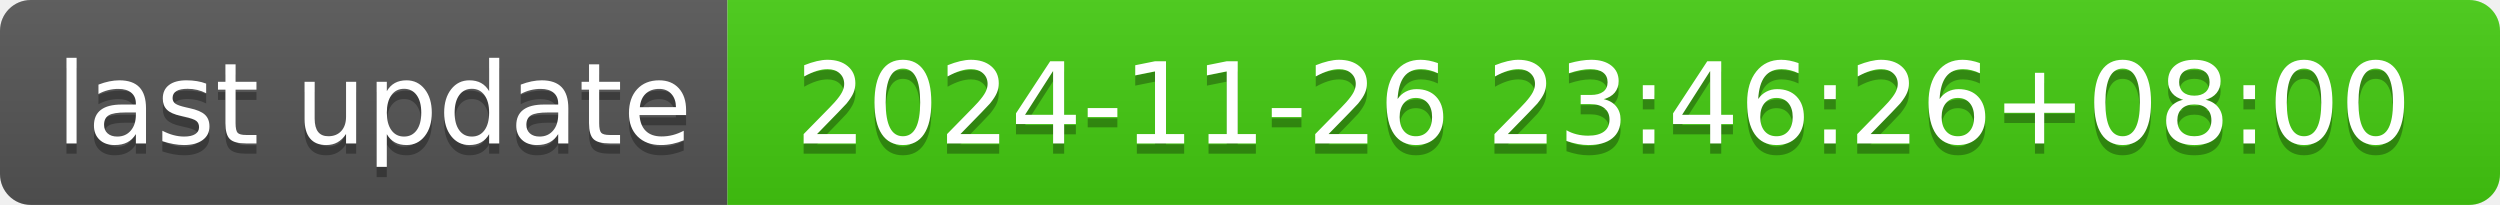
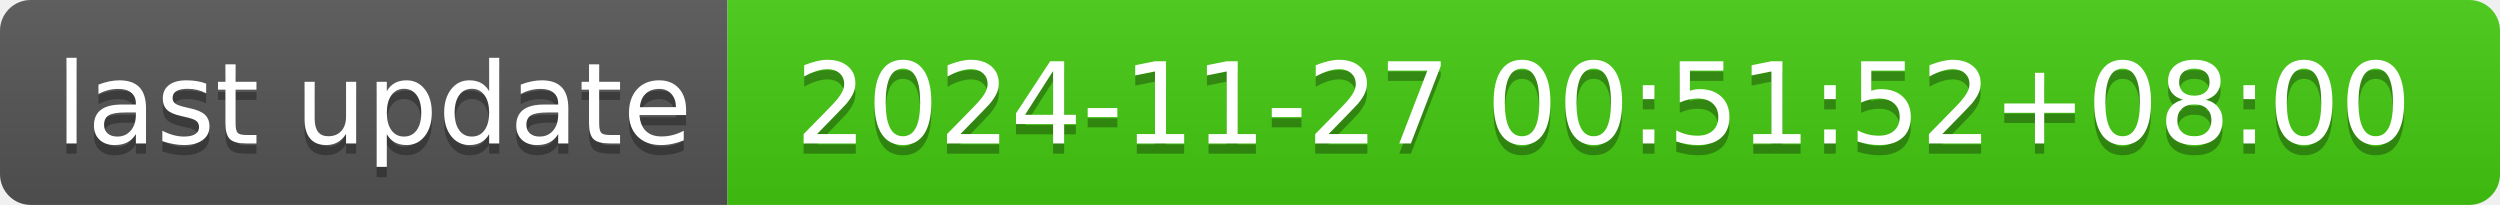
- <svg xmlns="http://www.w3.org/2000/svg" width="244" height="20" role="img" aria-label="last update: 2024-11-26 23:46:26+08:00">
+ <svg xmlns="http://www.w3.org/2000/svg" width="244" height="20" role="img" aria-label="last update: 2024-11-27 00:51:52+08:00">
  <linearGradient id="s" x2="0" y2="100%">
    <stop offset="0" stop-color="#bbb" stop-opacity=".1" />
    <stop offset="1" stop-opacity=".1" />
  </linearGradient>
  <clipPath id="r">
    <rect width="244" height="20" rx="3" fill="#fff" />
  </clipPath>
  <g clip-path="url(#r)">
    <rect width="71" height="20" fill="#555" />
    <rect x="71" width="173" height="20" fill="#4c1" />
    <rect width="244" height="20" fill="url(#s)" />
  </g>
  <g fill="#fff" text-anchor="middle" font-family="Verdana,Geneva,DejaVu Sans,sans-serif" text-rendering="geometricPrecision" font-size="110">
    <text aria-hidden="true" x="365" y="150" fill="#010101" fill-opacity=".3" transform="scale(.1)" textLength="610">last update</text>
    <text x="365" y="140" transform="scale(.1)" fill="#fff" textLength="610">last update</text>
-     <text aria-hidden="true" x="1565" y="150" fill="#010101" fill-opacity=".3" transform="scale(.1)" textLength="1630">2024-11-26 23:46:26+08:00</text>
-     <text x="1565" y="140" transform="scale(.1)" fill="#fff" textLength="1630">2024-11-26 23:46:26+08:00</text>
+     <text aria-hidden="true" x="1565" y="150" fill="#010101" fill-opacity=".3" transform="scale(.1)" textLength="1630">2024-11-27 00:51:52+08:00</text>
+     <text x="1565" y="140" transform="scale(.1)" fill="#fff" textLength="1630">2024-11-27 00:51:52+08:00</text>
  </g>
</svg>
